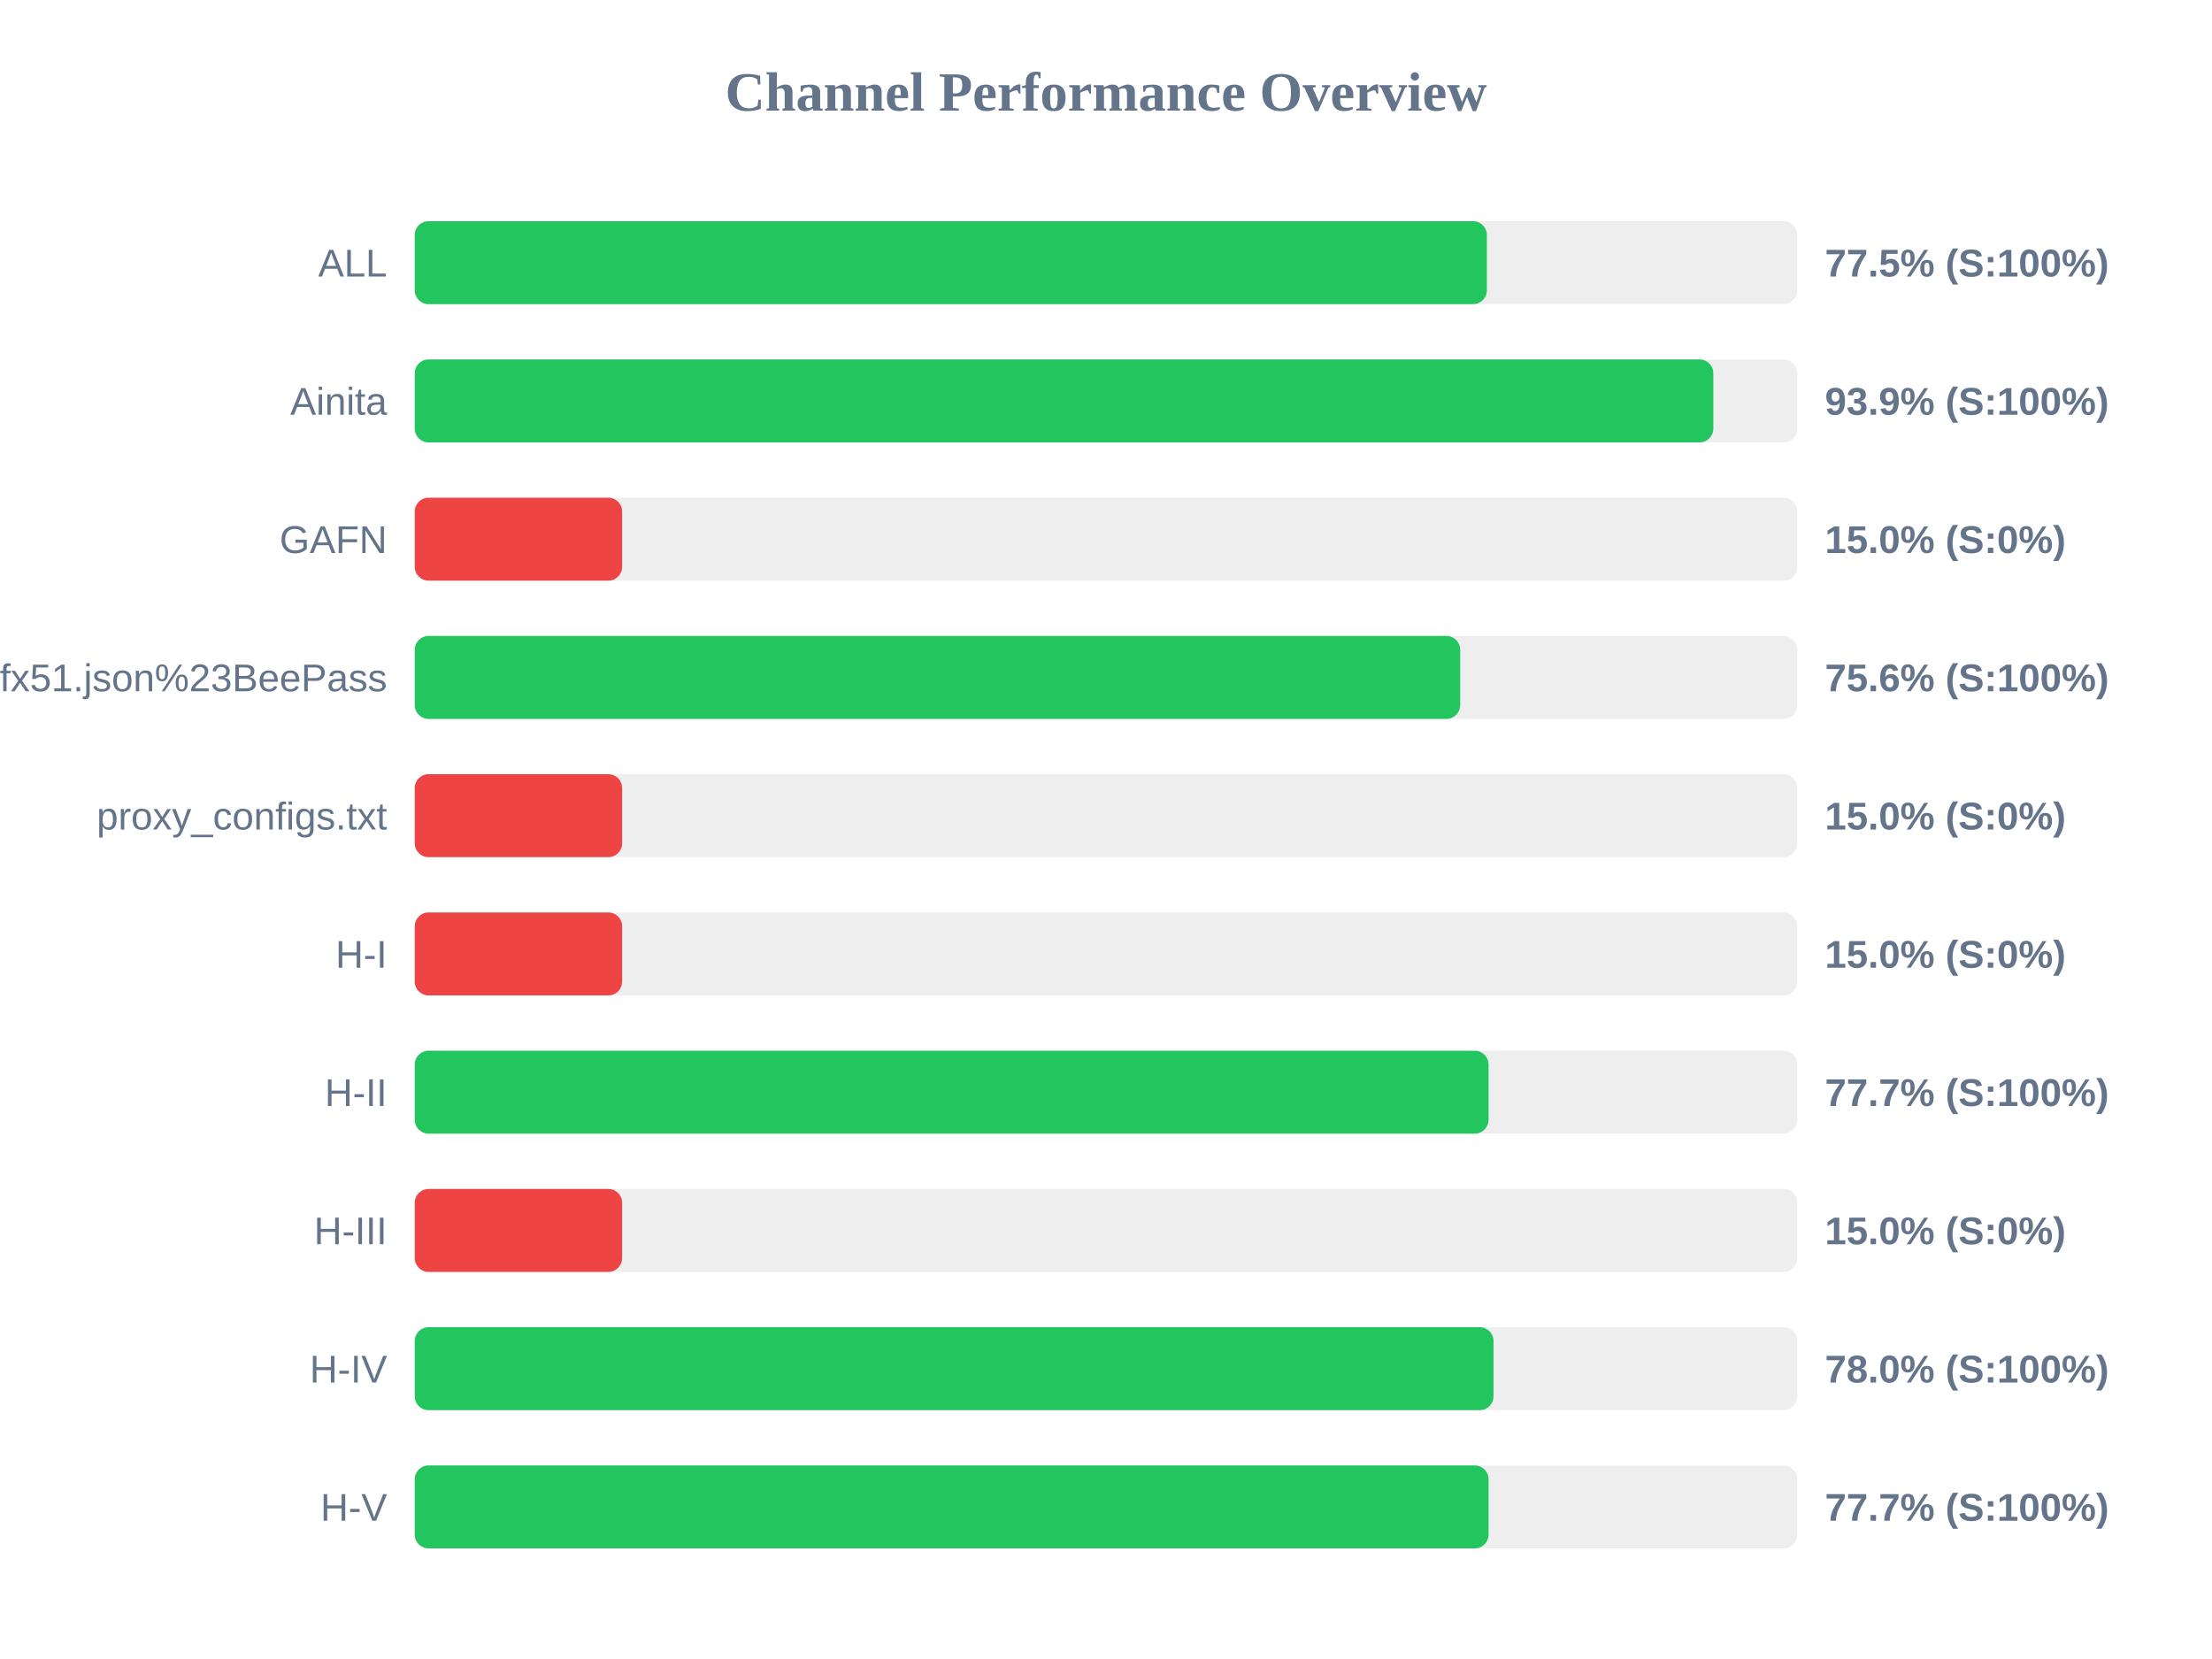
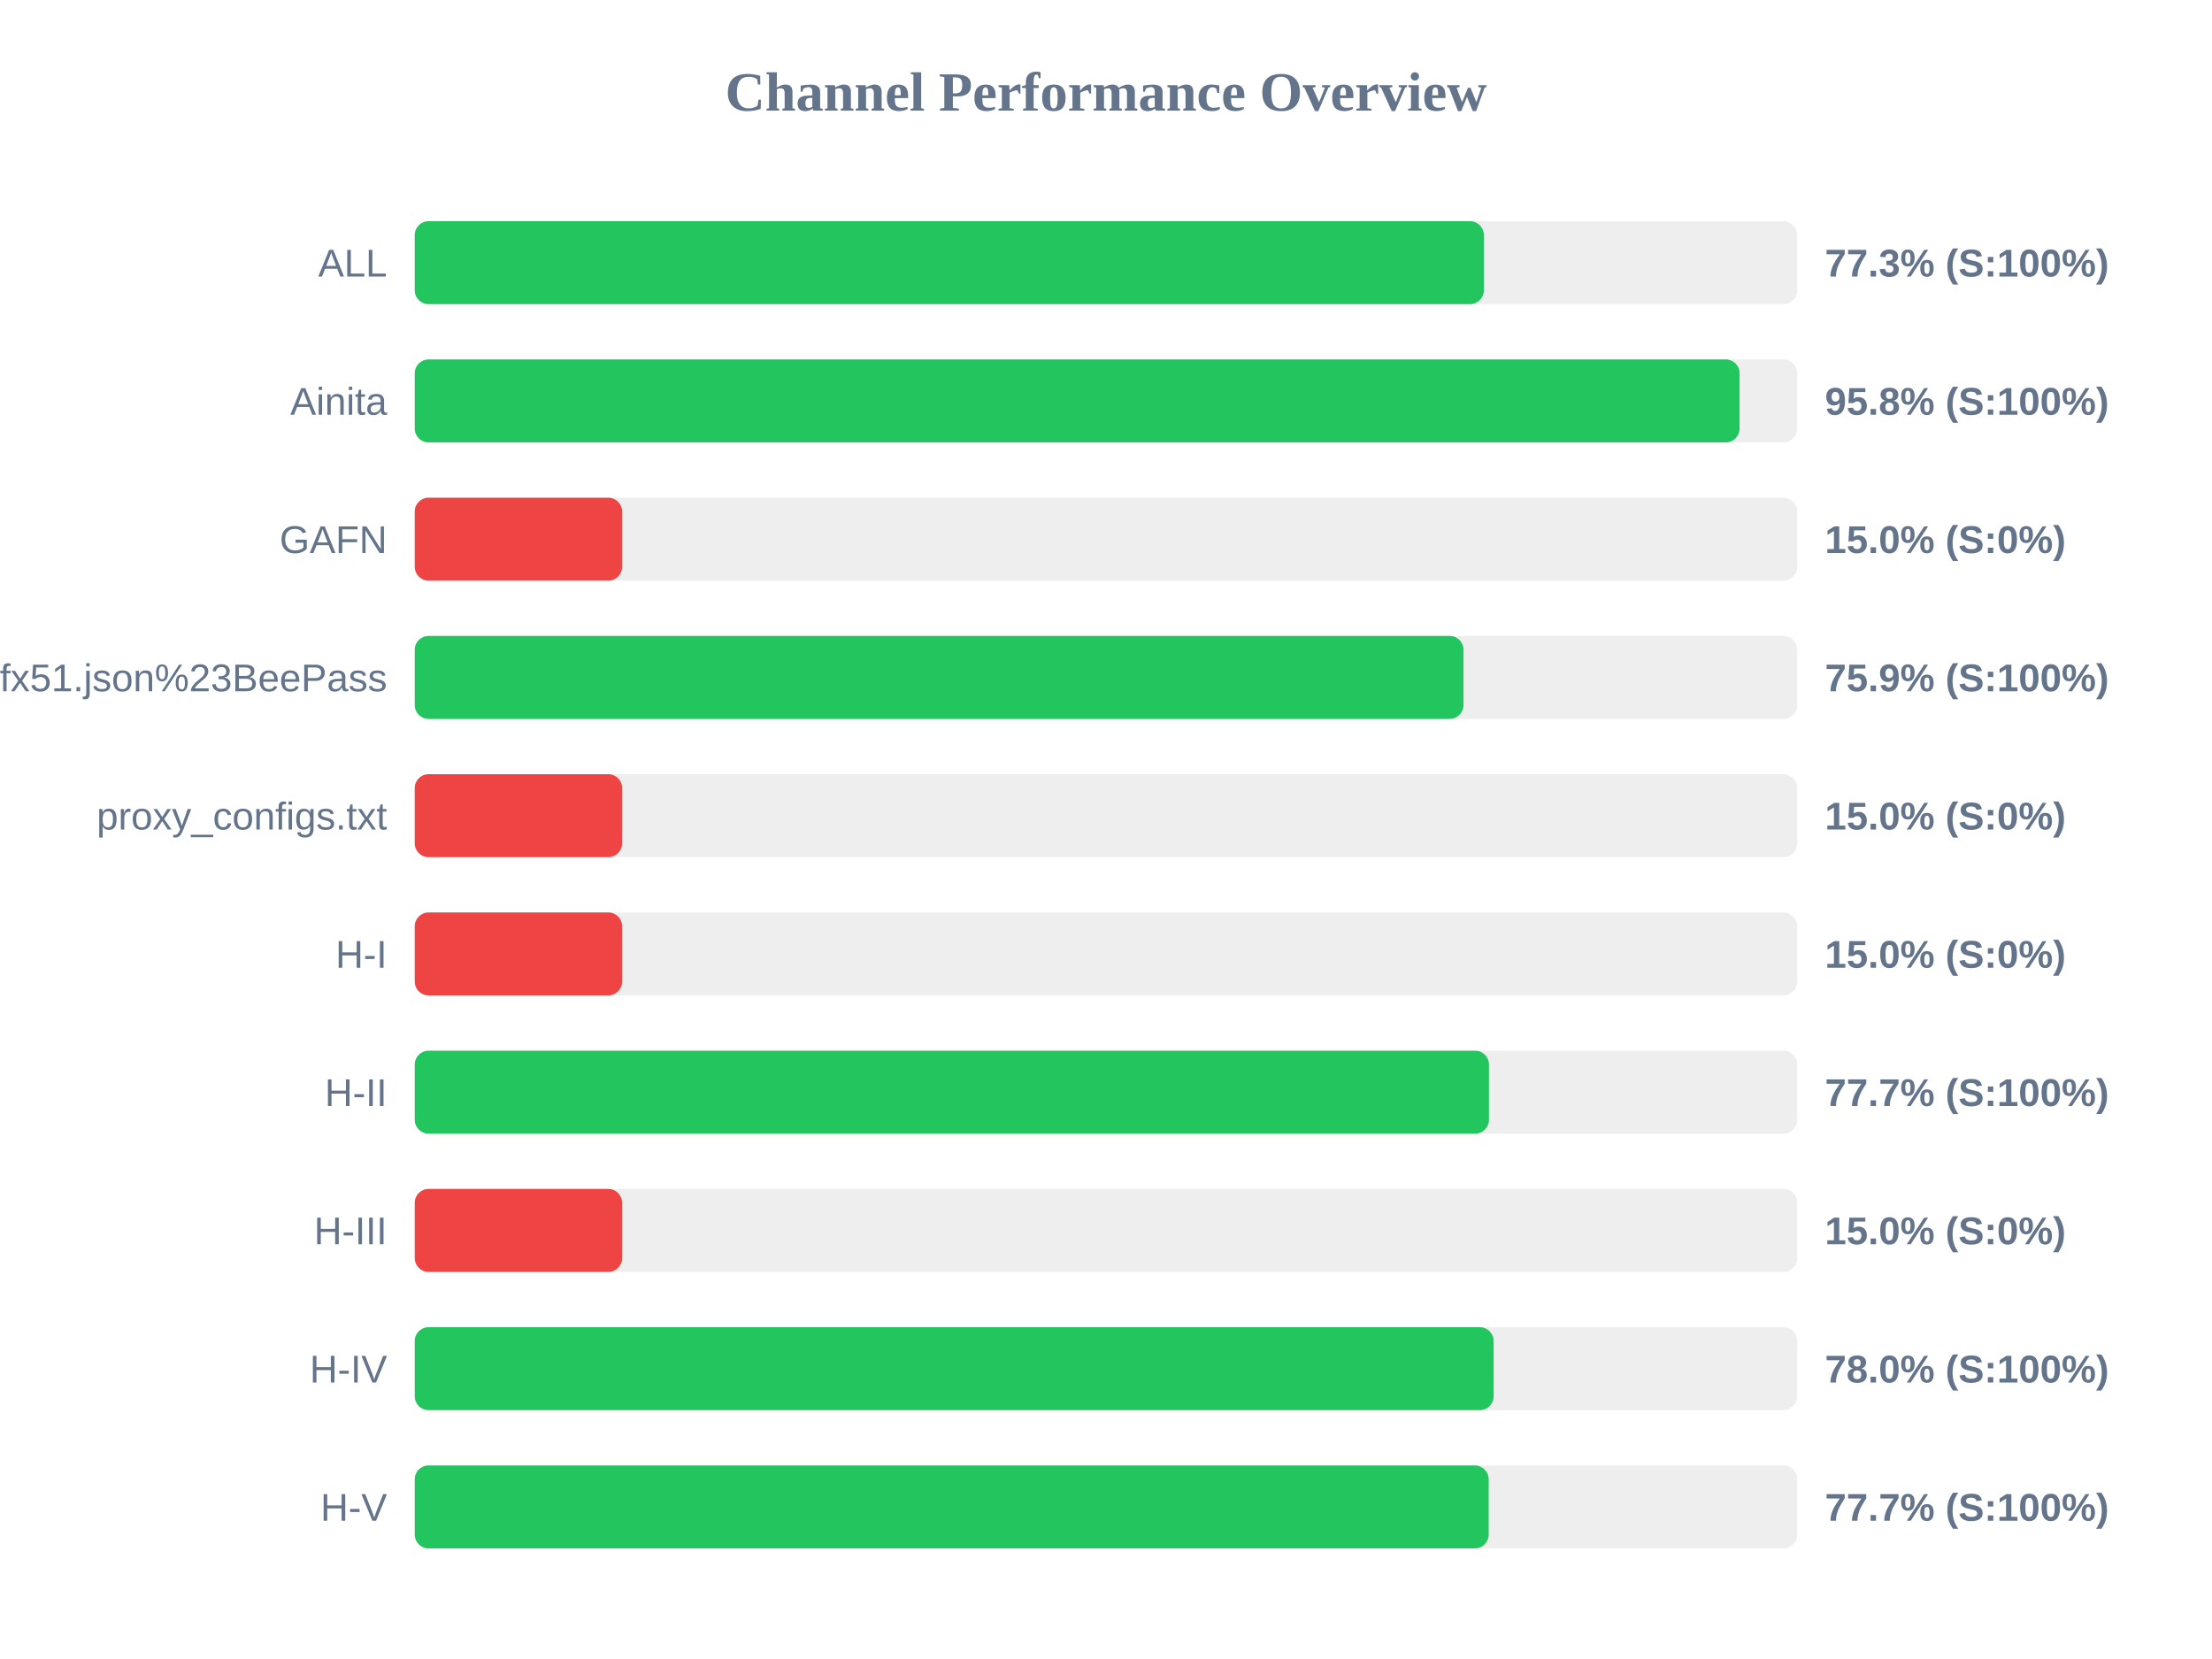
<svg xmlns="http://www.w3.org/2000/svg" width="800" height="600" version="1.1">
  <style>
        .row { font: 14px Arial; fill: #64748b; }
        .score { font: bold 14px Arial; fill: #64748b; }
    </style>
  <text x="400" y="40" text-anchor="middle" font-size="20px" font-weight="bold" fill="#64748b">Channel Performance Overview</text>
  <rect x="150" y="80" width="500" height="30" fill="#eee" rx="5" />
-   <rect x="150" y="80" width="387.75" height="30" fill="#22c55e" rx="5" />
+   <rect x="150" y="80" width="386.65" height="30" fill="#22c55e" rx="5" />
  <text x="140" y="100" text-anchor="end" class="row">ALL</text>
-   <text x="660" y="100" text-anchor="start" class="score">77.5% (S:100%)</text>
+   <text x="660" y="100" text-anchor="start" class="score">77.3% (S:100%)</text>
  <rect x="150" y="130" width="500" height="30" fill="#eee" rx="5" />
-   <rect x="150" y="130" width="469.65" height="30" fill="#22c55e" rx="5" />
+   <rect x="150" y="130" width="479.15" height="30" fill="#22c55e" rx="5" />
  <text x="140" y="150" text-anchor="end" class="row">Ainita</text>
-   <text x="660" y="150" text-anchor="start" class="score">93.9% (S:100%)</text>
+   <text x="660" y="150" text-anchor="start" class="score">95.8% (S:100%)</text>
  <rect x="150" y="180" width="500" height="30" fill="#eee" rx="5" />
  <rect x="150" y="180" width="75.0" height="30" fill="#ef4444" rx="5" />
  <text x="140" y="200" text-anchor="end" class="row">GAFN</text>
  <text x="660" y="200" text-anchor="start" class="score">15.0% (S:0%)</text>
  <rect x="150" y="230" width="500" height="30" fill="#eee" rx="5" />
-   <rect x="150" y="230" width="378.1" height="30" fill="#22c55e" rx="5" />
+   <rect x="150" y="230" width="379.3" height="30" fill="#22c55e" rx="5" />
  <text x="140" y="250" text-anchor="end" class="row">sub?s=ssconf%3A%2F%2Fs3.amazonaws.com%2Fbeedynconprd%2Fzf38bv6oxi1nv3wfkpmxyfl8yj5fargza3foantoalu16vznl0ckxx7bgf1ufx51.json%23BeePass</text>
-   <text x="660" y="250" text-anchor="start" class="score">75.6% (S:100%)</text>
+   <text x="660" y="250" text-anchor="start" class="score">75.9% (S:100%)</text>
  <rect x="150" y="280" width="500" height="30" fill="#eee" rx="5" />
  <rect x="150" y="280" width="75.0" height="30" fill="#ef4444" rx="5" />
  <text x="140" y="300" text-anchor="end" class="row">proxy_configs.txt</text>
  <text x="660" y="300" text-anchor="start" class="score">15.0% (S:0%)</text>
  <rect x="150" y="330" width="500" height="30" fill="#eee" rx="5" />
  <rect x="150" y="330" width="75.0" height="30" fill="#ef4444" rx="5" />
  <text x="140" y="350" text-anchor="end" class="row">H-I</text>
  <text x="660" y="350" text-anchor="start" class="score">15.0% (S:0%)</text>
  <rect x="150" y="380" width="500" height="30" fill="#eee" rx="5" />
-   <rect x="150" y="380" width="388.35" height="30" fill="#22c55e" rx="5" />
+   <rect x="150" y="380" width="388.5" height="30" fill="#22c55e" rx="5" />
  <text x="140" y="400" text-anchor="end" class="row">H-II</text>
  <text x="660" y="400" text-anchor="start" class="score">77.7% (S:100%)</text>
  <rect x="150" y="430" width="500" height="30" fill="#eee" rx="5" />
  <rect x="150" y="430" width="75.0" height="30" fill="#ef4444" rx="5" />
  <text x="140" y="450" text-anchor="end" class="row">H-III</text>
  <text x="660" y="450" text-anchor="start" class="score">15.0% (S:0%)</text>
  <rect x="150" y="480" width="500" height="30" fill="#eee" rx="5" />
-   <rect x="150" y="480" width="390.15" height="30" fill="#22c55e" rx="5" />
+   <rect x="150" y="480" width="390.2" height="30" fill="#22c55e" rx="5" />
  <text x="140" y="500" text-anchor="end" class="row">H-IV</text>
  <text x="660" y="500" text-anchor="start" class="score">78.0% (S:100%)</text>
  <rect x="150" y="530" width="500" height="30" fill="#eee" rx="5" />
-   <rect x="150" y="530" width="388.35" height="30" fill="#22c55e" rx="5" />
+   <rect x="150" y="530" width="388.4" height="30" fill="#22c55e" rx="5" />
  <text x="140" y="550" text-anchor="end" class="row">H-V</text>
  <text x="660" y="550" text-anchor="start" class="score">77.7% (S:100%)</text>
</svg>
